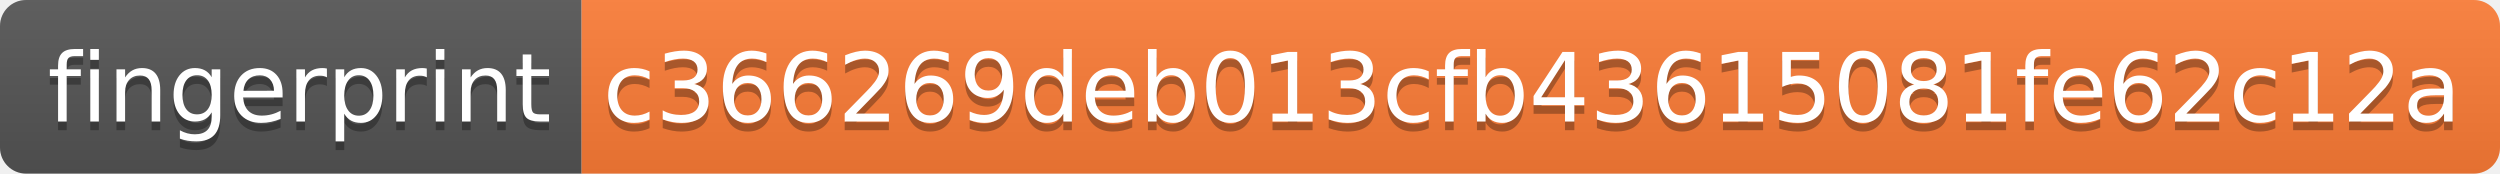
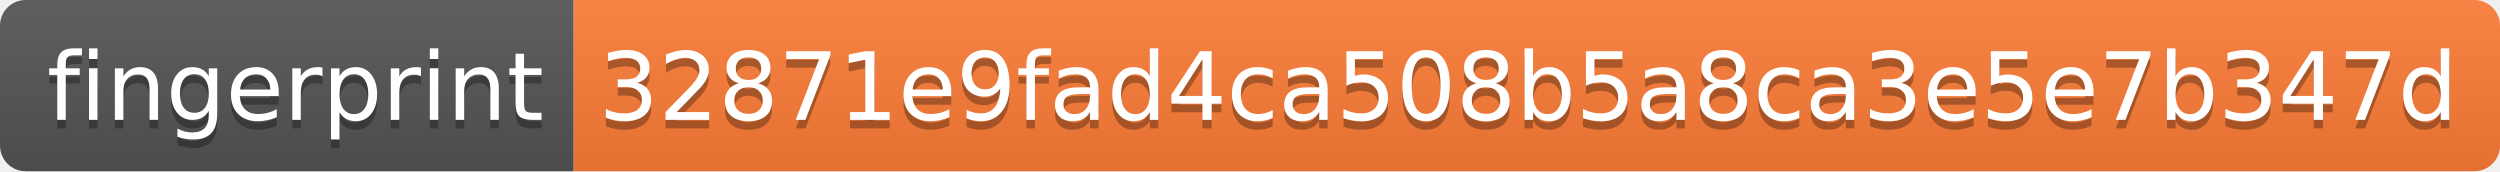
- <svg xmlns="http://www.w3.org/2000/svg" width="288" height="20" role="img" aria-label="fingerprint: c366269deb013cfb43615081fe62c12a">
+ <svg xmlns="http://www.w3.org/2000/svg" width="292" height="20" role="img" aria-label="fingerprint: 32871e9fad4ca508b5a8ca3e5e7b347d">
  <linearGradient id="s" x2="0" y2="100%">
    <stop offset="0" stop-color="#bbb" stop-opacity=".1" />
    <stop offset="1" stop-opacity=".1" />
  </linearGradient>
  <clipPath id="r">
-     <rect width="288" height="20" rx="3" fill="#fff" />
+     <rect width="292" height="20" rx="3" fill="#fff" />
  </clipPath>
  <g clip-path="url(#r)">
    <rect width="67" height="20" fill="#555" />
-     <rect x="67" width="221" height="20" fill="#fe7d37" />
-     <rect width="288" height="20" fill="url(#s)" />
+     <rect x="67" width="225" height="20" fill="#fe7d37" />
+     <rect width="292" height="20" fill="url(#s)" />
  </g>
  <g fill="#fff" text-anchor="middle" font-family="Verdana,Geneva,DejaVu Sans,sans-serif" text-rendering="geometricPrecision" font-size="110">
    <text aria-hidden="true" x="345" y="150" fill="#010101" fill-opacity=".3" transform="scale(.1)" textLength="570">fingerprint</text>
    <text x="345" y="140" transform="scale(.1)" fill="#fff" textLength="570">fingerprint</text>
-     <text aria-hidden="true" x="1765" y="150" fill="#010101" fill-opacity=".3" transform="scale(.1)" textLength="2110">c366269deb013cfb43615081fe62c12a</text>
-     <text x="1765" y="140" transform="scale(.1)" fill="#fff" textLength="2110">c366269deb013cfb43615081fe62c12a</text>
+     <text aria-hidden="true" x="1785" y="150" fill="#010101" fill-opacity=".3" transform="scale(.1)" textLength="2150">32871e9fad4ca508b5a8ca3e5e7b347d</text>
+     <text x="1785" y="140" transform="scale(.1)" fill="#fff" textLength="2150">32871e9fad4ca508b5a8ca3e5e7b347d</text>
  </g>
</svg>
